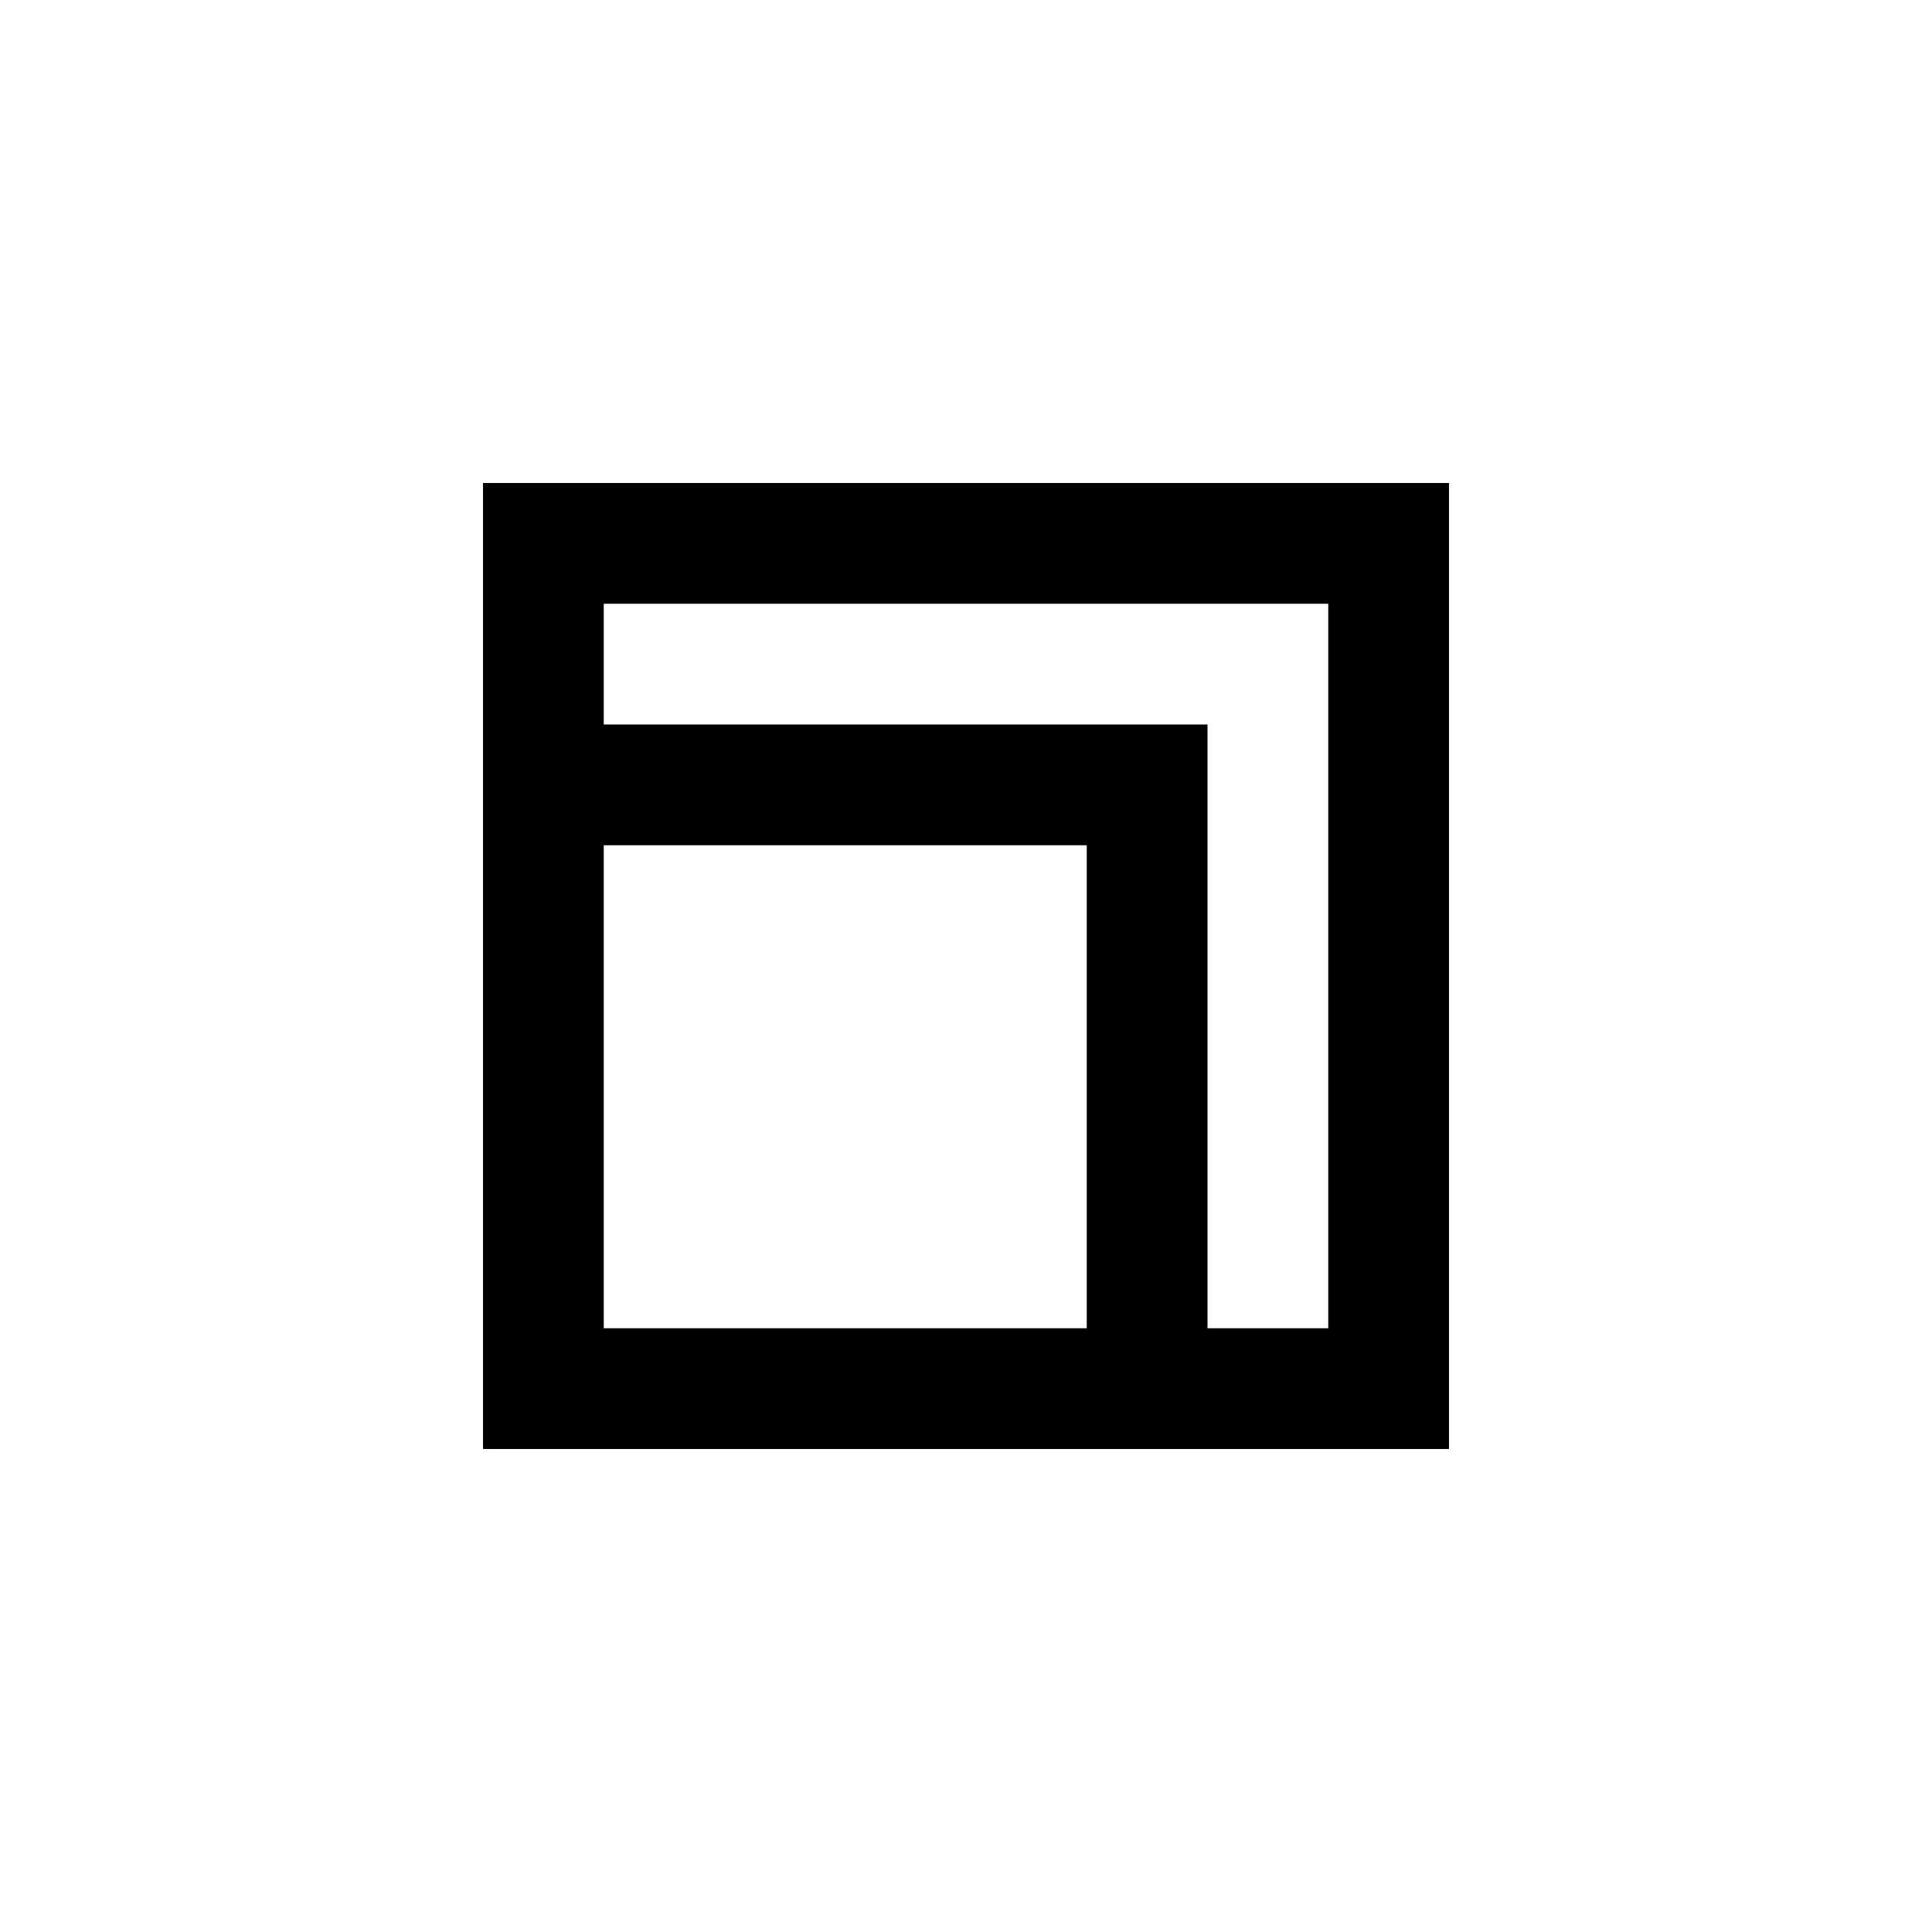
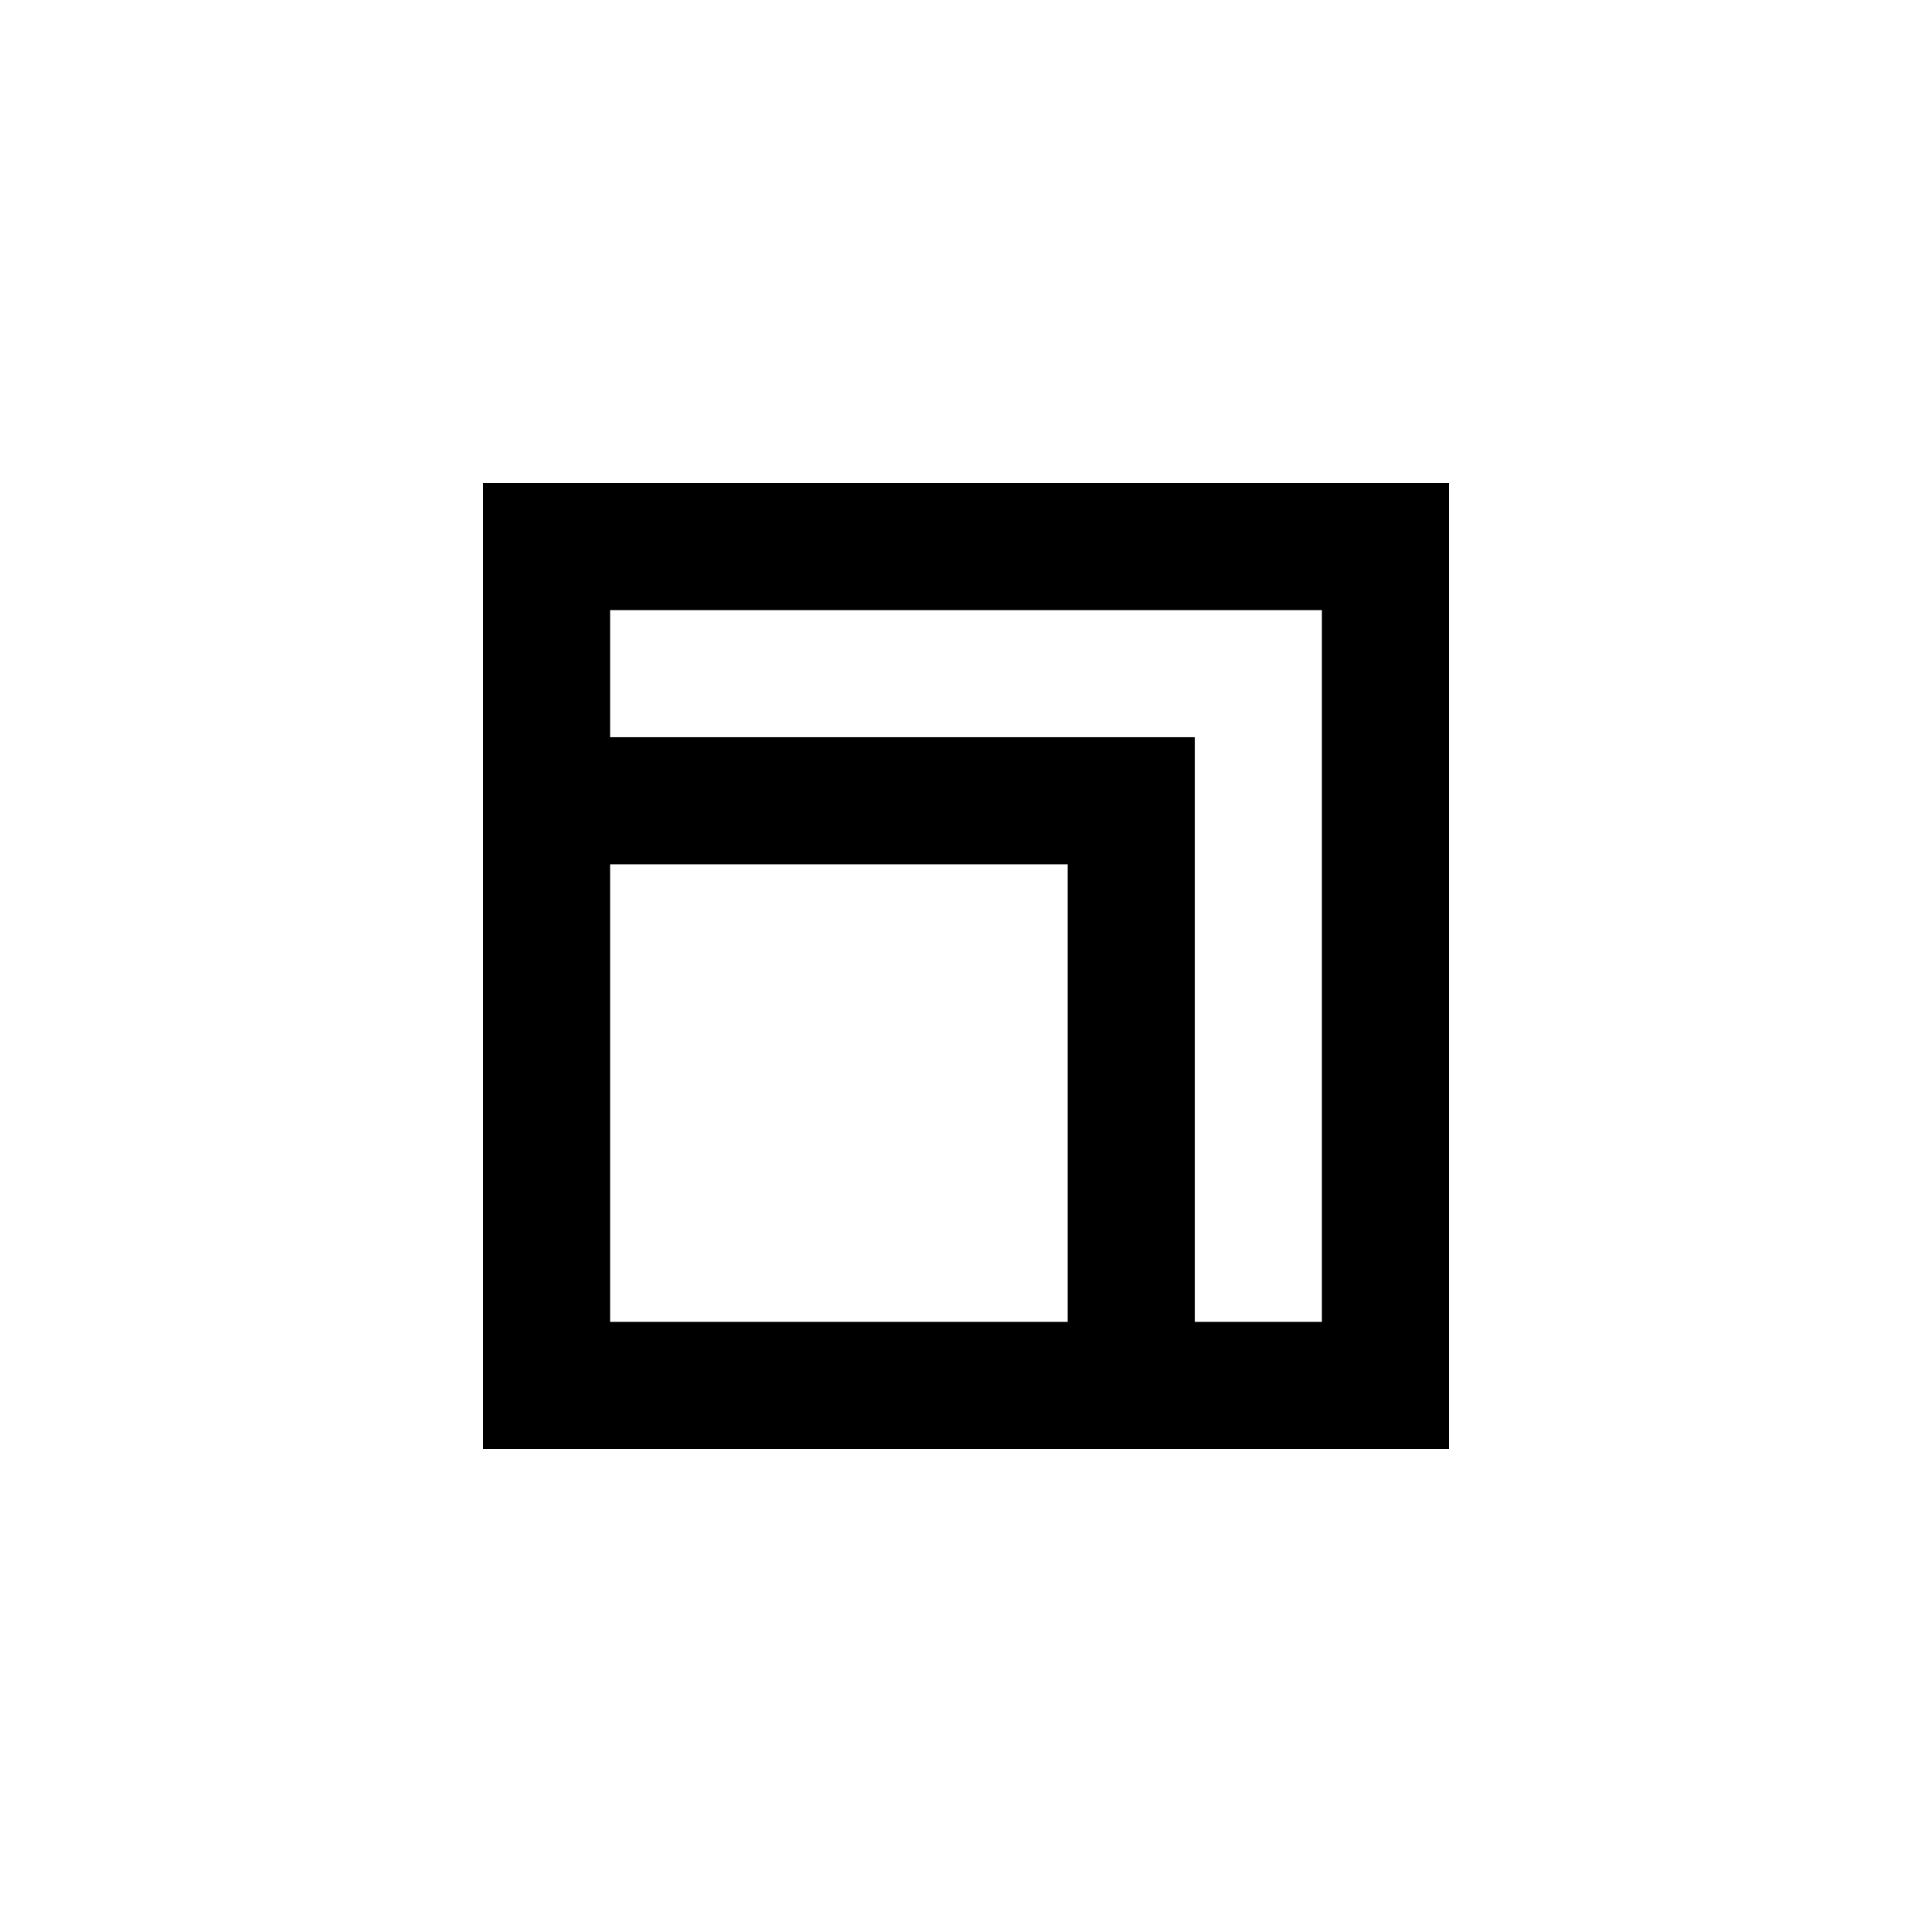
<svg xmlns="http://www.w3.org/2000/svg" version="1.1" baseProfile="full" width="76" height="76" viewBox="0 0 76.00 76.00" enable-background="new 0 0 76.00 76.00" xml:space="preserve">
-   <path fill="#000000" fill-opacity="1" stroke-width="0.2" stroke-linejoin="round" d="M 19,57L 19,19L 57,19L 57,57L 19,57 Z M 23.75,28.5L 47.5,28.5L 47.5,52.25L 52.25,52.25L 52.25,23.75L 23.75,23.75L 23.75,28.5 Z M 23.75,33.25L 23.75,52.25L 42.75,52.25L 42.75,33.25L 23.75,33.25 Z " />
+   <path fill="#000000" fill-opacity="1" stroke-width="0.2" stroke-linejoin="round" d="M 19,57L 19,19L 57,19L 57,57L 19,57 Z M 24,29L 47,29L 47,52L 52,52L 52,24L 24,24L 24,29 Z M 24,34L 24,52L 42,52L 42,34L 24,34 Z " />
</svg>
